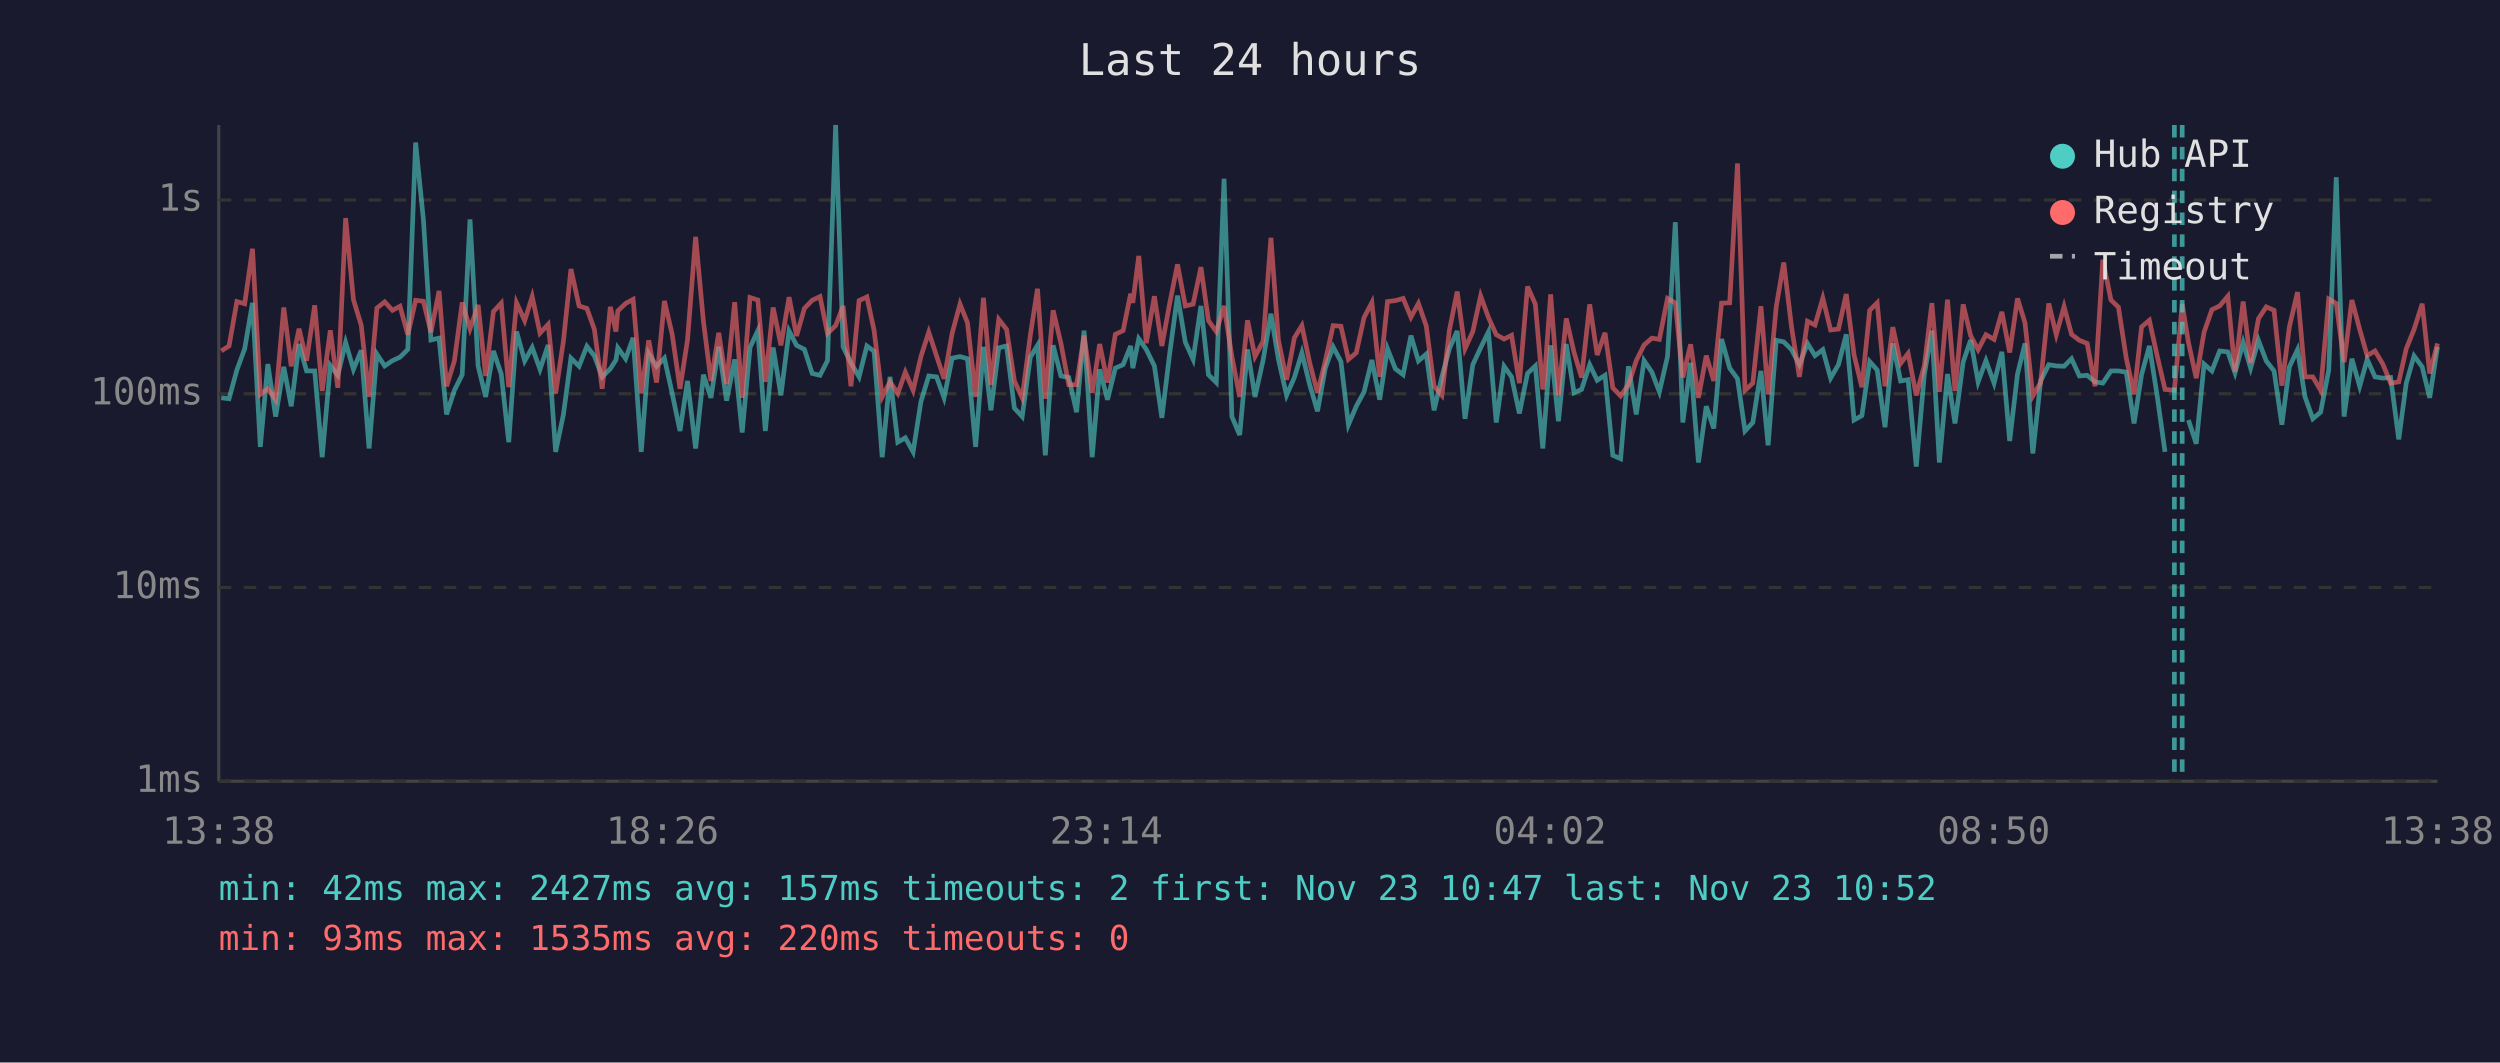
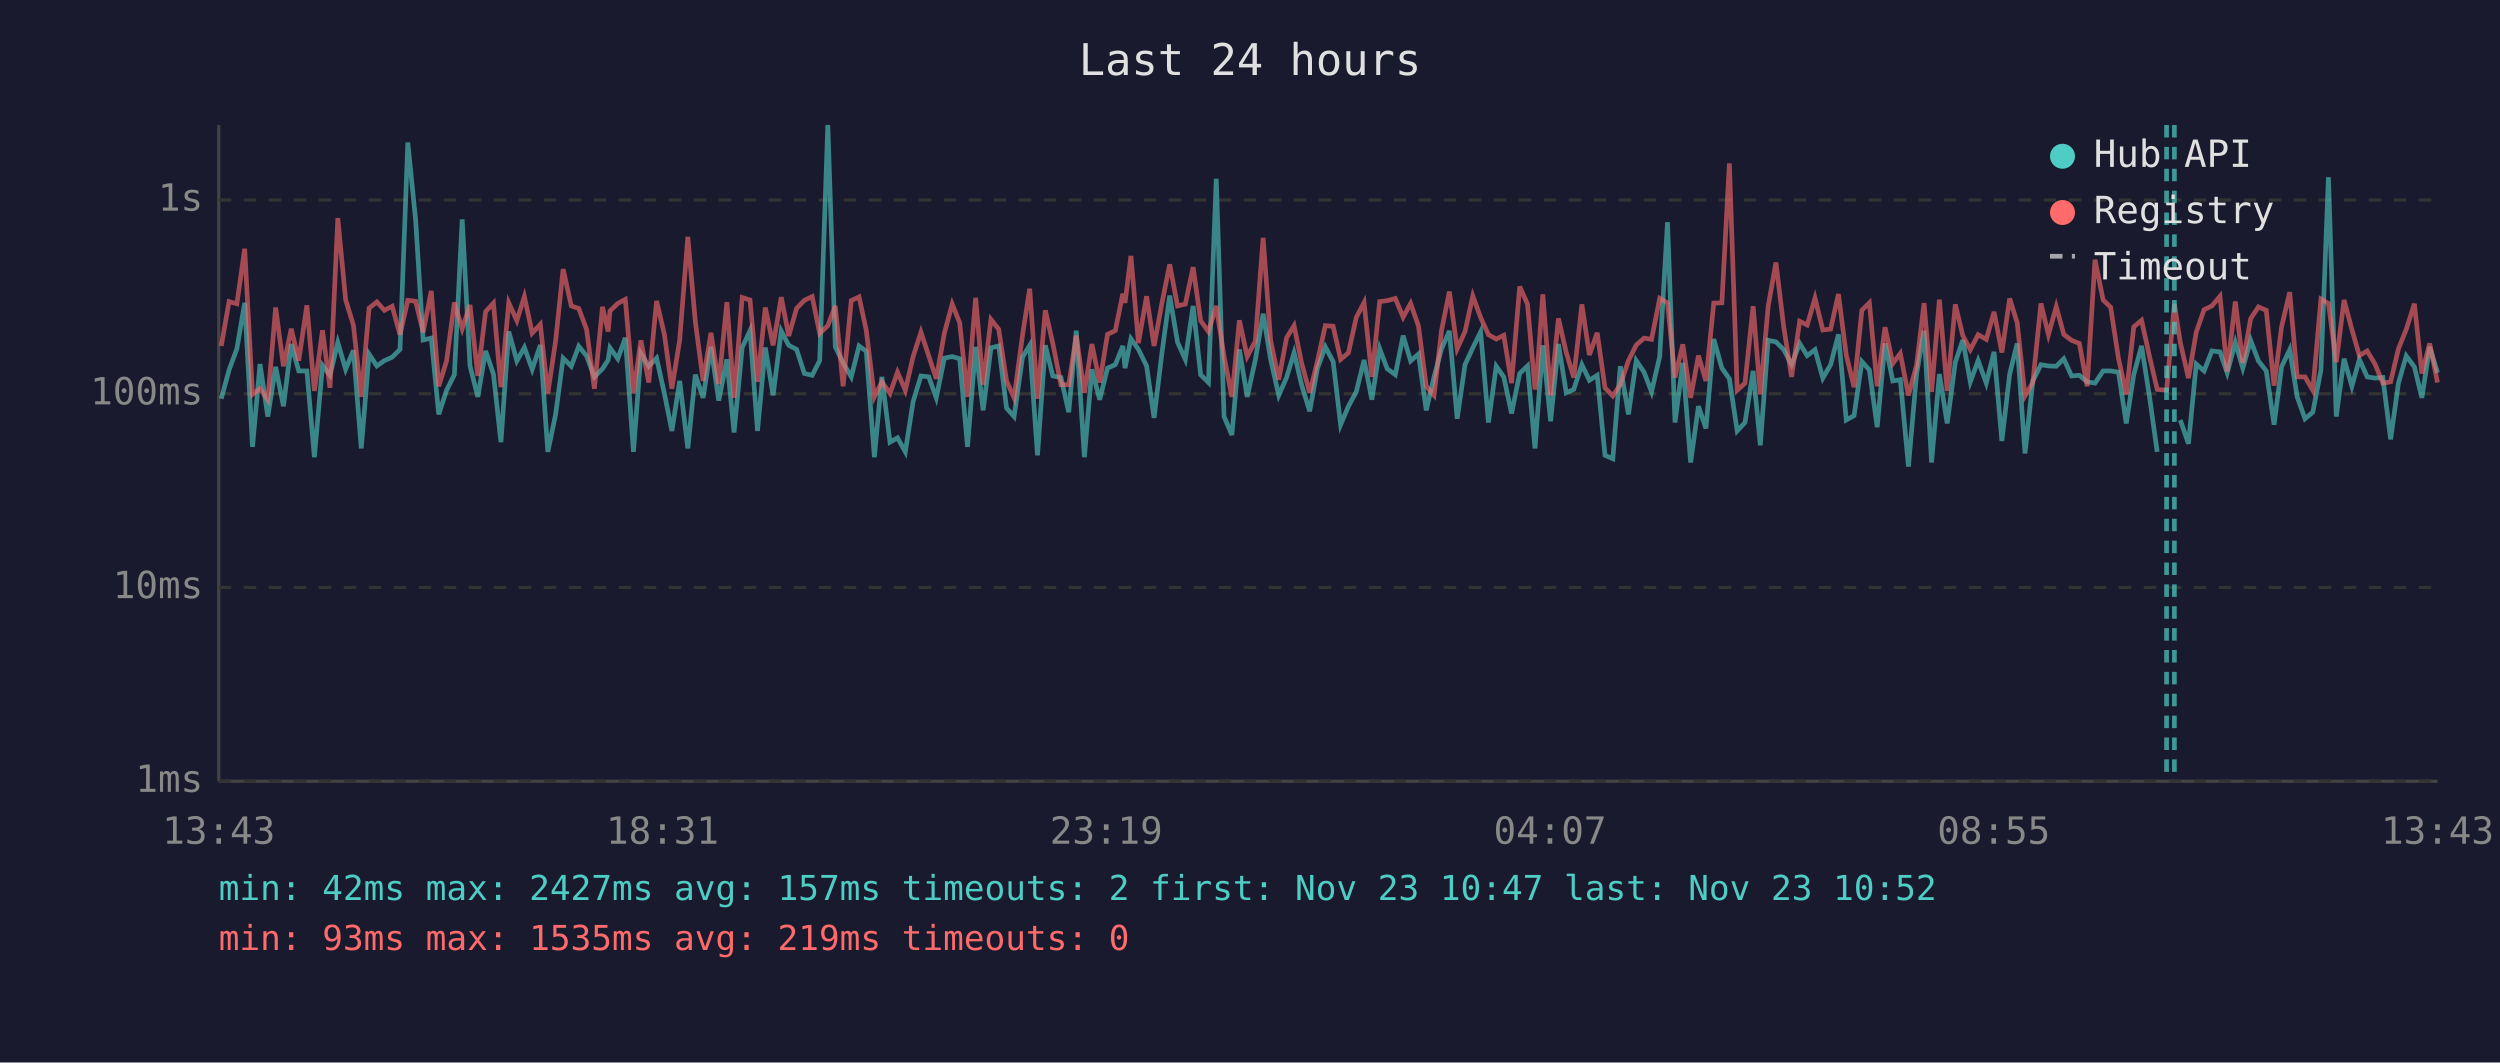
<svg xmlns="http://www.w3.org/2000/svg" viewBox="0 0 800 340" font-family="monospace" font-size="12">
  <rect width="800" height="340" fill="#1a1a2e" />
  <text x="400" y="24" fill="#e0e0e0" font-size="14" text-anchor="middle">Last 24 hours</text>
  <line x1="70" y1="40" x2="70" y2="250" stroke="#444" stroke-width="1" />
  <line x1="70" y1="250" x2="780" y2="250" stroke="#444" stroke-width="1" />
  <line x1="70" y1="250" x2="780" y2="250" stroke="#333" stroke-width="1" stroke-dasharray="4" />
  <text x="65" y="250" fill="#888" text-anchor="end" dominant-baseline="middle">1ms</text>
  <line x1="70" y1="188" x2="780" y2="188" stroke="#333" stroke-width="1" stroke-dasharray="4" />
  <text x="65" y="188" fill="#888" text-anchor="end" dominant-baseline="middle">10ms</text>
  <line x1="70" y1="126" x2="780" y2="126" stroke="#333" stroke-width="1" stroke-dasharray="4" />
  <text x="65" y="126" fill="#888" text-anchor="end" dominant-baseline="middle">100ms</text>
  <line x1="70" y1="64" x2="780" y2="64" stroke="#333" stroke-width="1" stroke-dasharray="4" />
  <text x="65" y="64" fill="#888" text-anchor="end" dominant-baseline="middle">1s</text>
-   <text x="70" y="270" fill="#888" text-anchor="middle">13:38</text>
-   <text x="212" y="270" fill="#888" text-anchor="middle">18:26</text>
-   <text x="354" y="270" fill="#888" text-anchor="middle">23:14</text>
-   <text x="496" y="270" fill="#888" text-anchor="middle">04:02</text>
-   <text x="638" y="270" fill="#888" text-anchor="middle">08:50</text>
-   <text x="780" y="270" fill="#888" text-anchor="middle">13:38</text>
-   <polyline points="70.8,127.3 73.3,127.6 75.8,118.4 78.3,111.6 80.8,96.9 83.3,143.0 85.7,116.5 88.2,133.3 90.8,117.4 93.2,130.0 95.7,110.1 98.1,118.7 100.7,118.7 103.1,146.3 105.7,116.9 108.1,120.1 110.6,109.6 113.1,118.2 115.6,112.1 118.1,143.5 120.6,113.3 123.1,117.1 125.6,115.4 128.0,114.3 130.5,111.8 133.0,45.6 135.5,70.4 137.9,108.8 140.5,108.2 142.9,132.6 145.4,124.9 147.9,119.9 150.4,70.2 153.0,117.1 155.4,127.0 157.9,112.3 160.4,119.7 162.8,141.5 165.3,106.1 167.9,115.5 170.3,111.2 172.8,118.2 175.4,110.4 177.8,144.6 180.3,132.6 182.7,114.6 185.3,117.2 187.8,110.8 190.2,113.9 192.7,120.6 195.3,118.0 197.1,115.2 197.7,111.3 200.2,114.8 202.6,108.1 205.2,144.6 207.6,113.1 210.1,117.2 212.6,114.6 215.1,125.9 217.6,137.9 220.0,121.9 222.6,143.5 225.1,119.9 227.5,127.3 230.0,111.0 232.5,128.2 235.1,115.0 237.5,138.4 240.0,111.2 242.5,105.8 244.9,137.9 247.4,111.2 249.9,126.5 252.5,105.9 254.9,110.5 257.4,111.8 259.9,119.5 262.4,120.1 264.8,115.4 267.4,40.0 269.8,111.0 272.3,116.1 274.9,120.6 277.4,110.7 279.7,112.4 282.3,146.3 284.8,120.6 287.3,141.5 289.7,140.1 292.2,144.6 294.7,128.5 297.2,120.3 299.7,120.6 302.1,127.3 304.7,114.6 307.2,114.1 309.6,114.8 312.2,143.0 314.7,111.0 317.1,131.3 319.6,111.3 322.1,110.7 324.6,130.6 327.1,133.3 329.7,114.3 332.0,110.5 334.5,145.7 337.0,110.5 339.5,120.3 342.0,120.8 344.5,131.9 346.9,105.8 349.5,146.3 351.9,118.2 354.4,127.9 356.9,117.8 359.4,116.7 361.8,110.7 362.5,117.8 364.4,108.4 366.8,111.8 369.4,117.1 371.8,133.7 374.3,113.1 376.8,94.6 379.3,109.5 381.8,115.0 384.3,97.9 386.7,119.9 389.2,122.4 391.7,57.2 394.2,133.3 396.7,139.2 399.2,111.8 401.6,127.0 404.2,115.2 406.7,100.4 409.1,115.0 411.7,126.5 414.2,120.8 416.6,112.9 419.1,123.1 421.6,131.6 424.1,117.8 426.6,111.0 429.1,115.7 431.5,135.9 434.0,130.0 436.5,125.4 439.0,115.2 441.5,127.9 444.0,111.6 446.5,118.0 449.0,119.9 451.5,107.4 453.9,115.5 456.4,113.3 458.9,131.3 461.4,120.6 463.8,111.6 466.3,105.9 468.8,134.0 471.3,116.7 473.8,111.3 476.3,106.2 478.8,135.2 481.3,117.2 483.7,120.6 486.2,132.3 488.8,119.5 491.3,117.1 493.7,143.5 494.2,136.7 496.2,110.5 498.7,134.8 501.2,110.1 503.7,125.7 506.1,124.6 508.7,116.7 511.1,121.7 513.6,120.1 516.1,145.7 518.6,146.8 521.1,117.2 523.6,132.6 526.1,115.4 528.6,119.1 531.0,125.4 533.6,114.1 536.1,71.1 538.5,135.2 541.0,116.1 543.5,148.0 546.0,130.0 548.4,137.1 550.9,108.5 553.5,117.8 556.0,121.2 558.4,137.9 560.9,135.2 563.5,118.7 565.8,142.5 568.4,108.9 570.8,109.4 573.3,111.9 575.8,116.7 578.4,109.9 580.8,113.8 583.3,111.9 585.8,121.0 588.3,116.7 590.8,107.0 593.3,134.4 595.8,133.0 598.3,115.7 600.7,118.4 603.2,136.7 605.7,109.9 608.2,121.9 610.6,121.5 613.2,149.3 615.8,119.7 618.2,105.8 620.6,148.0 623.2,119.7 625.6,135.5 628.2,115.9 630.6,108.8 633.0,122.2 635.5,115.4 638.1,122.6 640.6,112.6 643.1,141.1 645.6,119.7 648.0,109.9 650.5,145.1 653.0,121.9 655.6,116.7 658.0,117.1 660.5,117.2 662.9,114.8 665.4,120.3 667.9,120.1 670.4,122.2 672.9,122.6 675.5,118.7 677.9,118.7 680.4,119.1 682.9,135.5 685.3,119.9 687.8,110.7 690.3,126.7 692.8,144.6" fill="none" stroke="#4ecdc4" stroke-width="1.5" opacity="0.6" />
-   <polyline points="700.3,134.4 702.8,142.0 705.3,116.5 707.8,118.7 710.3,112.3 712.9,112.6 715.2,119.3 717.8,109.6 720.2,117.8 722.7,108.9 725.2,115.5 727.7,118.7 730.2,135.9 732.6,117.4 735.2,111.9 737.6,127.0 740.1,134.0 742.6,131.9 745.2,118.4 747.6,56.7 750.1,133.3 752.6,114.8 755.1,123.6 757.5,115.0 760.0,120.6 762.5,121.0 765.0,120.8 767.6,140.6 770.0,122.6 772.5,113.9 775.1,117.4 777.5,127.3 780.0,111.0" fill="none" stroke="#4ecdc4" stroke-width="1.5" opacity="0.6" />
-   <polyline points="70.8,112.3 73.3,110.7 75.8,96.5 78.3,97.2 80.8,79.6 83.3,126.2 85.7,124.4 88.2,127.9 90.8,98.4 93.2,117.2 95.7,105.2 98.1,115.4 100.7,97.7 103.1,125.1 105.7,105.7 108.1,124.1 110.6,69.8 113.1,95.9 115.6,104.1 118.1,127.0 120.6,98.6 123.1,96.6 125.6,99.3 128.0,98.0 130.5,107.1 133.0,96.1 135.5,96.4 137.9,106.3 140.5,93.1 142.9,123.6 145.4,115.5 147.9,96.8 150.4,105.2 153.0,97.6 155.4,120.3 157.9,99.7 160.4,97.0 162.8,123.9 165.3,96.9 167.9,102.6 170.3,94.9 172.8,106.6 175.4,103.8 177.8,125.9 180.3,109.1 182.7,86.1 185.3,97.9 187.8,98.7 190.2,105.4 192.7,124.4 195.3,98.2 197.1,106.1 197.7,99.5 200.2,97.1 202.6,95.8 205.2,125.9 207.6,108.9 210.1,122.4 212.6,96.3 215.1,107.0 217.6,124.4 220.0,108.8 222.6,75.8 225.1,102.9 227.5,121.9 230.0,106.5 232.5,122.9 235.1,96.7 237.5,127.3 240.0,95.2 242.5,96.0 244.9,122.2 247.4,98.4 249.9,110.5 252.5,95.1 254.9,107.5 257.4,98.7 259.9,96.1 262.4,94.9 264.8,106.7 267.4,104.2 269.8,97.9 272.3,123.6 274.9,96.2 277.4,95.0 279.7,105.7 282.3,127.0 284.8,122.2 287.3,125.9 289.7,119.1 292.2,124.9 294.7,114.1 297.2,106.3 299.7,113.9 302.1,121.2 304.7,106.6 307.2,97.3 309.6,103.3 312.2,127.0 314.7,95.3 317.1,123.1 319.6,102.2 322.1,105.4 324.6,121.9 327.1,127.3 329.7,107.3 332.0,92.4 334.5,127.6 337.0,99.3 339.5,109.9 342.0,123.1 344.5,123.1 346.9,107.4 349.5,125.7 351.9,110.1 354.4,122.4 356.9,107.0 359.4,105.8 361.8,94.0 362.5,96.9 364.4,81.9 366.8,109.8 369.4,94.8 371.8,110.7 374.3,97.1 376.8,84.6 379.3,97.9 381.8,97.3 384.3,85.5 386.7,102.6 389.2,106.1 391.7,97.9 394.2,114.1 396.7,127.0 399.2,102.5 401.6,114.1 404.2,109.2 406.7,76.1 409.1,108.9 411.7,121.5 414.2,108.1 416.6,104.2 419.1,116.1 421.6,125.7 424.1,115.5 426.6,104.2 429.1,104.4 431.5,115.0 434.0,112.9 436.5,101.6 439.0,96.8 441.5,120.6 444.0,96.5 446.5,96.2 449.0,95.5 451.5,101.5 453.9,97.1 456.4,104.3 458.9,123.6 461.4,126.5 463.8,105.7 466.3,93.3 468.8,111.6 471.3,106.1 473.8,94.7 476.3,101.6 478.8,107.1 481.3,108.5 483.7,107.3 486.2,122.6 488.8,91.7 491.3,97.3 493.7,124.6 494.2,121.5 496.2,94.2 498.7,126.5 501.2,101.9 503.7,112.8 506.1,120.8 508.7,97.4 511.1,113.6 513.6,106.5 516.1,124.1 518.6,126.7 521.1,123.1 523.6,115.4 526.1,110.4 528.6,108.2 531.0,108.6 533.6,95.5 536.1,96.9 538.5,120.8 541.0,110.2 543.5,127.3 546.0,113.8 548.4,121.9 550.9,97.0 553.5,96.9 556.0,52.3 558.4,124.9 560.9,122.6 563.5,98.0 565.8,126.2 568.4,98.1 570.8,84.0 573.3,104.7 575.8,120.6 578.4,102.8 580.8,104.0 583.3,95.4 585.8,105.6 588.3,105.3 590.8,94.1 593.3,113.6 595.8,123.9 598.3,99.3 600.7,96.9 603.2,123.6 605.7,104.7 608.2,116.3 610.6,113.1 613.2,126.5 615.8,116.9 618.2,97.0 620.6,125.4 623.2,95.9 625.6,125.1 628.2,97.4 630.6,107.4 633.0,111.9 635.5,107.1 638.1,108.6 640.6,99.8 643.1,112.8 645.6,95.5 648.0,103.3 650.5,126.7 653.0,122.4 655.6,97.1 658.0,107.1 660.5,98.1 662.9,107.0 665.4,108.9 667.9,109.9 670.4,123.6 672.9,83.1 675.5,96.0 677.9,98.3 680.4,114.6 682.9,126.2 685.3,104.6 687.8,102.5 690.3,113.9 692.8,124.6 695.8,124.9 698.3,97.3 700.3,109.6 702.8,121.0 705.3,106.3 707.8,99.1 710.3,97.9 712.9,94.8 715.2,118.9 717.8,96.5 720.2,116.1 722.7,102.0 725.2,98.2 727.7,99.3 730.2,123.4 732.6,104.6 735.2,93.5 737.6,120.6 740.1,120.6 742.6,124.9 745.2,95.7 747.6,97.1 750.1,115.9 752.6,96.0 755.1,105.4 757.5,113.8 760.0,112.3 762.5,116.5 765.0,122.6 767.6,122.2 770.0,111.6 772.5,105.4 775.1,97.2 777.5,119.5 780.0,109.9" fill="none" stroke="#ff6b6b" stroke-width="1.5" opacity="0.6" />
+   <text x="70" y="270" fill="#888" text-anchor="middle">13:43</text>
+   <text x="212" y="270" fill="#888" text-anchor="middle">18:31</text>
+   <text x="354" y="270" fill="#888" text-anchor="middle">23:19</text>
+   <text x="496" y="270" fill="#888" text-anchor="middle">04:07</text>
+   <text x="638" y="270" fill="#888" text-anchor="middle">08:55</text>
+   <text x="780" y="270" fill="#888" text-anchor="middle">13:43</text>
+   <polyline points="70.8,127.6 73.3,118.4 75.8,111.6 78.3,96.9 80.8,143.0 83.2,116.5 85.7,133.3 88.2,117.4 90.7,130.0 93.2,110.1 95.6,118.7 98.2,118.7 100.6,146.3 103.2,116.9 105.6,120.1 108.1,109.6 110.6,118.2 113.1,112.1 115.6,143.5 118.1,113.3 120.6,117.1 123.0,115.4 125.5,114.3 128.0,111.8 130.5,45.6 133.0,70.4 135.4,108.8 138.0,108.2 140.4,132.6 142.9,124.9 145.4,119.9 147.9,70.2 150.4,117.1 152.9,127.0 155.4,112.3 157.9,119.7 160.3,141.5 162.8,106.1 165.4,115.5 167.8,111.2 170.3,118.2 172.9,110.4 175.3,144.6 177.8,132.6 180.2,114.6 182.8,117.2 185.2,110.8 187.7,113.9 190.2,120.6 192.8,118.0 194.6,115.2 195.2,111.3 197.7,114.8 200.1,108.1 202.7,144.6 205.1,113.1 207.6,117.2 210.1,114.6 212.6,125.9 215.0,137.9 217.5,121.9 220.1,143.5 222.5,119.9 225.0,127.3 227.5,111.0 230.0,128.2 232.6,115.0 234.9,138.4 237.5,111.2 240.0,105.8 242.4,137.9 244.9,111.2 247.4,126.5 250.0,105.9 252.4,110.5 254.9,111.8 257.4,119.5 259.9,120.1 262.3,115.4 264.9,40.0 267.3,111.0 269.8,116.1 272.4,120.6 274.9,110.7 277.2,112.4 279.8,146.3 282.2,120.6 284.8,141.5 287.2,140.1 289.7,144.6 292.2,128.5 294.7,120.3 297.2,120.6 299.6,127.3 302.2,114.6 304.7,114.1 307.1,114.8 309.6,143.0 312.2,111.0 314.6,131.3 317.1,111.3 319.6,110.7 322.1,130.6 324.5,133.3 327.2,114.3 329.5,110.5 332.0,145.7 334.5,110.5 336.9,120.3 339.5,120.8 342.0,131.9 344.4,105.8 347.0,146.3 349.4,118.2 351.9,127.9 354.4,117.8 356.9,116.7 359.3,110.7 360.0,117.8 361.9,108.4 364.3,111.8 366.9,117.1 369.3,133.7 371.8,113.1 374.3,94.6 376.8,109.5 379.3,115.0 381.8,97.9 384.2,119.9 386.7,122.4 389.2,57.2 391.7,133.3 394.2,139.2 396.6,111.8 399.1,127.0 401.7,115.2 404.2,100.4 406.6,115.0 409.2,126.5 411.7,120.8 414.1,112.9 416.5,123.1 419.1,131.6 421.6,117.8 424.1,111.0 426.6,115.7 429.0,135.9 431.5,130.0 434.0,125.4 436.5,115.2 439.0,127.9 441.5,111.6 443.9,118.0 446.5,119.9 449.0,107.4 451.4,115.5 453.9,113.3 456.4,131.3 458.9,120.6 461.3,111.6 463.8,105.9 466.3,134.0 468.8,116.7 471.3,111.3 473.8,106.2 476.3,135.2 478.8,117.2 481.2,120.6 483.7,132.3 486.3,119.5 488.8,117.1 491.2,143.5 491.7,136.7 493.7,110.5 496.2,134.8 498.7,110.1 501.2,125.7 503.6,124.6 506.2,116.7 508.6,121.7 511.1,120.1 513.6,145.7 516.1,146.8 518.5,117.2 521.1,132.6 523.6,115.4 526.1,119.1 528.5,125.4 531.1,114.1 533.6,71.1 536.0,135.2 538.5,116.1 541.0,148.0 543.5,130.0 545.9,137.1 548.4,108.5 551.0,117.8 553.4,121.2 555.9,137.9 558.4,135.2 561.0,118.7 563.3,142.5 565.8,108.9 568.3,109.4 570.8,111.9 573.3,116.7 575.9,109.9 578.3,113.8 580.8,111.9 583.3,121.0 585.8,116.7 588.3,107.0 590.8,134.4 593.3,133.0 595.8,115.7 598.2,118.4 600.7,136.7 603.2,109.9 605.7,121.9 608.1,121.5 610.7,149.3 613.3,119.7 615.7,105.8 618.1,148.0 620.6,119.7 623.1,135.5 625.7,115.9 628.1,108.8 630.5,122.2 633.0,115.4 635.6,122.6 638.1,112.6 640.6,141.1 643.1,119.7 645.5,109.9 648.0,145.1 650.5,121.9 653.1,116.7 655.5,117.1 658.0,117.2 660.4,114.8 662.9,120.3 665.4,120.1 667.9,122.2 670.4,122.6 673.0,118.7 675.4,118.7 677.9,119.1 680.4,135.5 682.8,119.9 685.3,110.7 687.8,126.7 690.3,144.6" fill="none" stroke="#4ecdc4" stroke-width="1.5" opacity="0.6" />
+   <polyline points="697.7,134.4 700.3,142.0 702.8,116.5 705.3,118.7 707.8,112.3 710.4,112.6 712.7,119.3 715.3,109.6 717.7,117.8 720.2,108.9 722.7,115.5 725.2,118.7 727.7,135.9 730.1,117.4 732.7,111.9 735.1,127.0 737.6,134.0 740.1,131.9 742.7,118.4 745.1,56.7 747.6,133.3 750.1,114.8 752.6,123.6 755.0,115.0 757.5,120.6 760.0,121.0 762.5,120.8 765.0,140.6 767.5,122.6 770.0,113.9 772.6,117.4 775.0,127.3 777.5,111.0 780.0,119.3" fill="none" stroke="#4ecdc4" stroke-width="1.5" opacity="0.6" />
+   <polyline points="70.8,110.7 73.3,96.5 75.8,97.2 78.3,79.6 80.8,126.2 83.2,124.4 85.7,127.9 88.2,98.4 90.7,117.2 93.2,105.2 95.6,115.4 98.2,97.7 100.6,125.1 103.2,105.7 105.6,124.1 108.1,69.8 110.6,95.9 113.1,104.1 115.6,127.0 118.1,98.6 120.6,96.6 123.0,99.3 125.5,98.0 128.0,107.1 130.5,96.1 133.0,96.4 135.4,106.3 138.0,93.1 140.4,123.6 142.9,115.5 145.4,96.8 147.9,105.2 150.4,97.6 152.9,120.3 155.4,99.7 157.9,97.0 160.3,123.9 162.8,96.9 165.4,102.6 167.8,94.9 170.3,106.6 172.9,103.8 175.3,125.9 177.8,109.1 180.2,86.1 182.8,97.9 185.2,98.7 187.7,105.4 190.2,124.4 192.8,98.2 194.6,106.1 195.2,99.5 197.7,97.1 200.1,95.8 202.7,125.9 205.1,108.9 207.6,122.4 210.1,96.3 212.6,107.0 215.0,124.4 217.5,108.8 220.1,75.8 222.5,102.9 225.0,121.9 227.5,106.5 230.0,122.9 232.6,96.7 234.9,127.3 237.5,95.2 240.0,96.0 242.4,122.2 244.9,98.4 247.4,110.5 250.0,95.1 252.4,107.5 254.9,98.7 257.4,96.1 259.9,94.9 262.3,106.7 264.9,104.2 267.3,97.9 269.8,123.6 272.4,96.2 274.9,95.0 277.2,105.7 279.8,127.0 282.2,122.2 284.8,125.9 287.2,119.1 289.7,124.9 292.2,114.1 294.7,106.3 297.2,113.9 299.6,121.2 302.2,106.6 304.7,97.3 307.1,103.3 309.6,127.0 312.2,95.3 314.6,123.1 317.1,102.2 319.6,105.4 322.1,121.9 324.5,127.3 327.2,107.3 329.5,92.4 332.0,127.6 334.5,99.3 336.9,109.9 339.5,123.1 342.0,123.1 344.4,107.4 347.0,125.7 349.4,110.1 351.9,122.4 354.4,107.0 356.9,105.8 359.3,94.0 360.0,96.9 361.9,81.9 364.3,109.8 366.9,94.8 369.3,110.7 371.8,97.1 374.3,84.6 376.8,97.9 379.3,97.3 381.8,85.5 384.2,102.6 386.7,106.1 389.2,97.9 391.7,114.1 394.2,127.0 396.6,102.5 399.1,114.1 401.7,109.2 404.2,76.1 406.6,108.9 409.2,121.5 411.7,108.1 414.1,104.2 416.5,116.1 419.1,125.7 421.6,115.5 424.1,104.2 426.6,104.4 429.0,115.0 431.5,112.9 434.0,101.6 436.5,96.8 439.0,120.6 441.5,96.5 443.9,96.2 446.5,95.5 449.0,101.5 451.4,97.1 453.9,104.3 456.4,123.6 458.9,126.5 461.3,105.7 463.8,93.3 466.3,111.6 468.8,106.1 471.3,94.7 473.8,101.6 476.3,107.1 478.8,108.5 481.2,107.3 483.7,122.6 486.3,91.7 488.8,97.3 491.2,124.6 491.7,121.5 493.7,94.2 496.2,126.5 498.7,101.9 501.2,112.8 503.6,120.8 506.2,97.4 508.6,113.6 511.1,106.5 513.6,124.1 516.1,126.7 518.5,123.1 521.1,115.4 523.6,110.4 526.1,108.2 528.5,108.6 531.1,95.5 533.6,96.9 536.0,120.8 538.5,110.2 541.0,127.3 543.5,113.8 545.9,121.9 548.4,97.0 551.0,96.9 553.4,52.3 555.9,124.9 558.4,122.6 561.0,98.0 563.3,126.2 565.8,98.1 568.3,84.0 570.8,104.7 573.3,120.6 575.9,102.8 578.3,104.0 580.8,95.4 583.3,105.6 585.8,105.3 588.3,94.1 590.8,113.6 593.3,123.9 595.8,99.3 598.2,96.9 600.7,123.6 603.2,104.7 605.7,116.3 608.1,113.1 610.7,126.5 613.3,116.9 615.7,97.0 618.1,125.4 620.6,95.9 623.1,125.1 625.7,97.4 628.1,107.4 630.5,111.9 633.0,107.1 635.6,108.6 638.1,99.8 640.6,112.8 643.1,95.5 645.5,103.3 648.0,126.7 650.5,122.4 653.1,97.1 655.5,107.1 658.0,98.1 660.4,107.0 662.9,108.9 665.4,109.9 667.9,123.6 670.4,83.1 673.0,96.0 675.4,98.3 677.9,114.6 680.4,126.2 682.8,104.6 685.3,102.5 687.8,113.9 690.3,124.6 693.3,124.9 695.8,97.3 697.7,109.6 700.3,121.0 702.8,106.3 705.3,99.1 707.8,97.9 710.4,94.8 712.7,118.9 715.3,96.5 717.7,116.1 720.2,102.0 722.7,98.2 725.2,99.3 727.7,123.4 730.1,104.6 732.7,93.5 735.1,120.6 737.6,120.6 740.1,124.9 742.7,95.7 745.1,97.1 747.6,115.9 750.1,96.0 752.6,105.4 755.0,113.8 757.5,112.3 760.0,116.5 762.5,122.6 765.0,122.2 767.5,111.6 770.0,105.4 772.6,97.2 775.0,119.5 777.5,109.9 780.0,122.4" fill="none" stroke="#ff6b6b" stroke-width="1.5" opacity="0.6" />
+   <line x1="693.3" y1="40" x2="693.3" y2="250" stroke="#4ecdc4" stroke-width="1.5" stroke-dasharray="4,3" opacity="0.7" />
  <line x1="695.8" y1="40" x2="695.8" y2="250" stroke="#4ecdc4" stroke-width="1.5" stroke-dasharray="4,3" opacity="0.7" />
-   <line x1="698.3" y1="40" x2="698.3" y2="250" stroke="#4ecdc4" stroke-width="1.5" stroke-dasharray="4,3" opacity="0.7" />
  <circle cx="660" cy="50" r="4" fill="#4ecdc4" />
  <text x="670" y="50" fill="#e0e0e0" dominant-baseline="middle">Hub API</text>
  <circle cx="660" cy="68" r="4" fill="#ff6b6b" />
  <text x="670" y="68" fill="#e0e0e0" dominant-baseline="middle">Registry</text>
  <line x1="656" y1="82" x2="664" y2="82" stroke="#e0e0e0" stroke-width="1.5" stroke-dasharray="4,3" opacity="0.7" />
  <text x="670" y="86" fill="#e0e0e0" dominant-baseline="middle">Timeout</text>
  <text x="70" y="288" fill="#4ecdc4" font-size="11">min: 42ms  max: 2427ms  avg: 157ms  timeouts: 2  first: Nov 23 10:47  last: Nov 23 10:52</text>
-   <text x="70" y="304" fill="#ff6b6b" font-size="11">min: 93ms  max: 1535ms  avg: 220ms  timeouts: 0</text>
+   <text x="70" y="304" fill="#ff6b6b" font-size="11">min: 93ms  max: 1535ms  avg: 219ms  timeouts: 0</text>
</svg>
